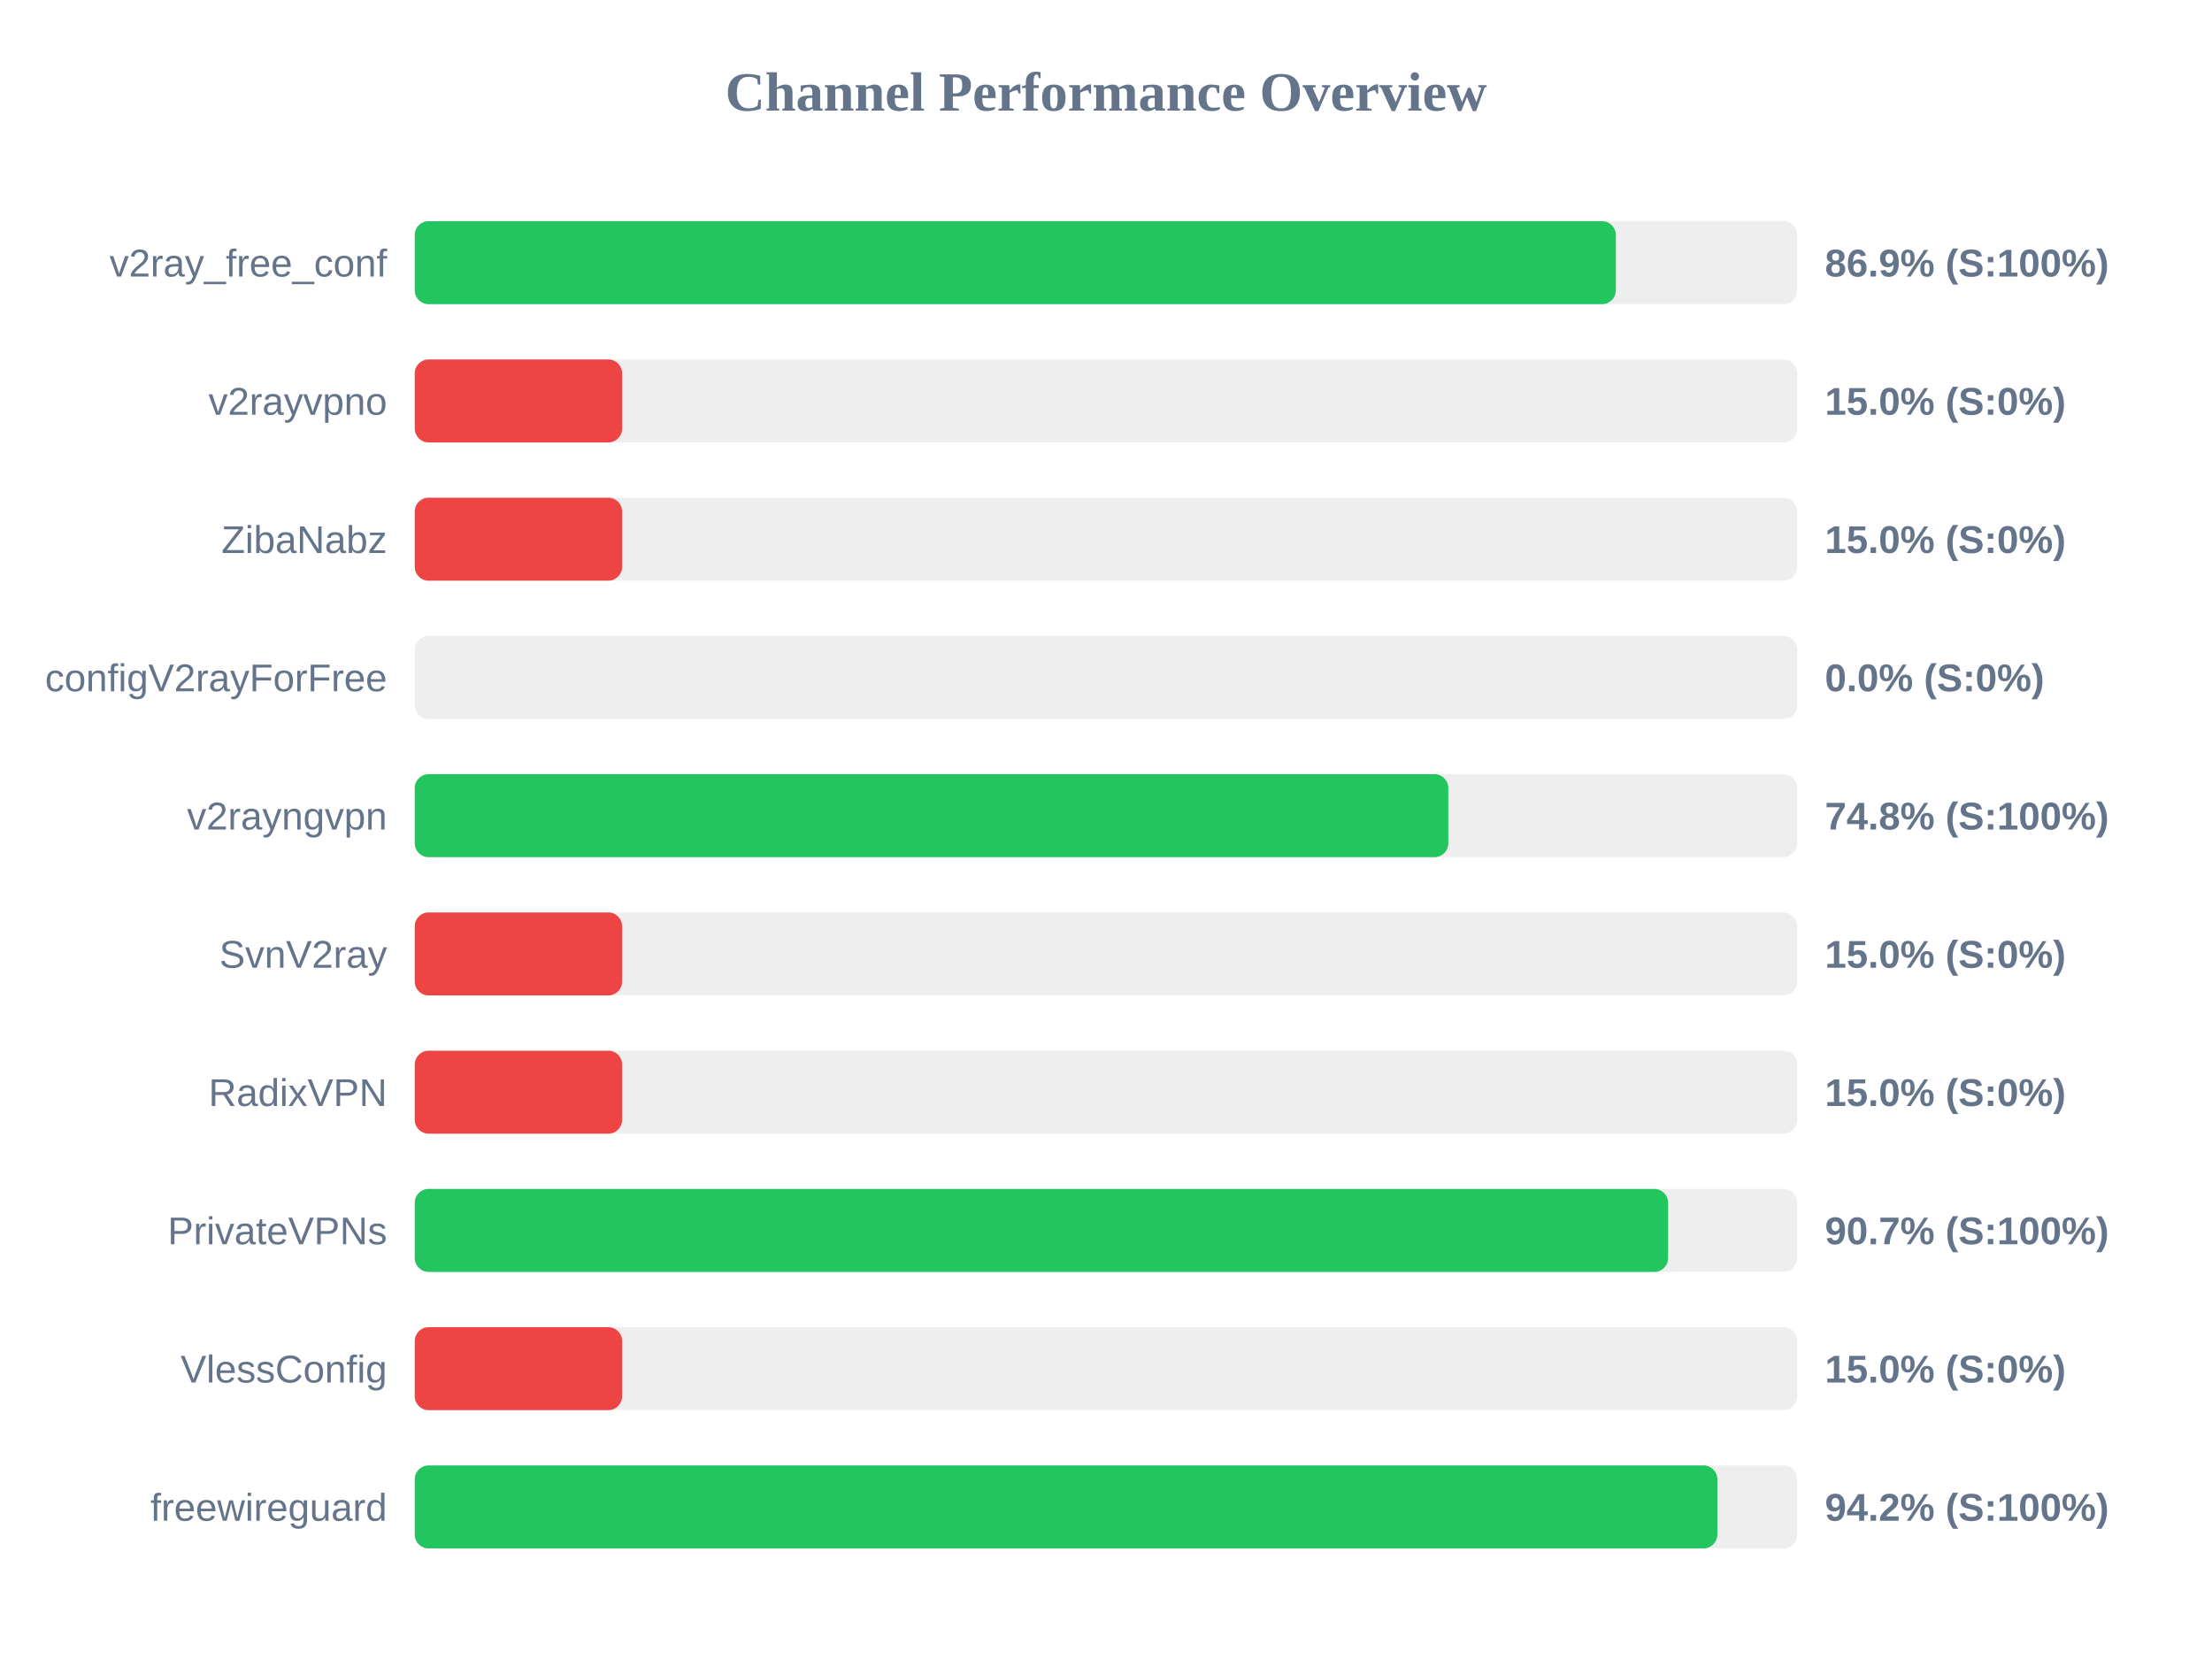
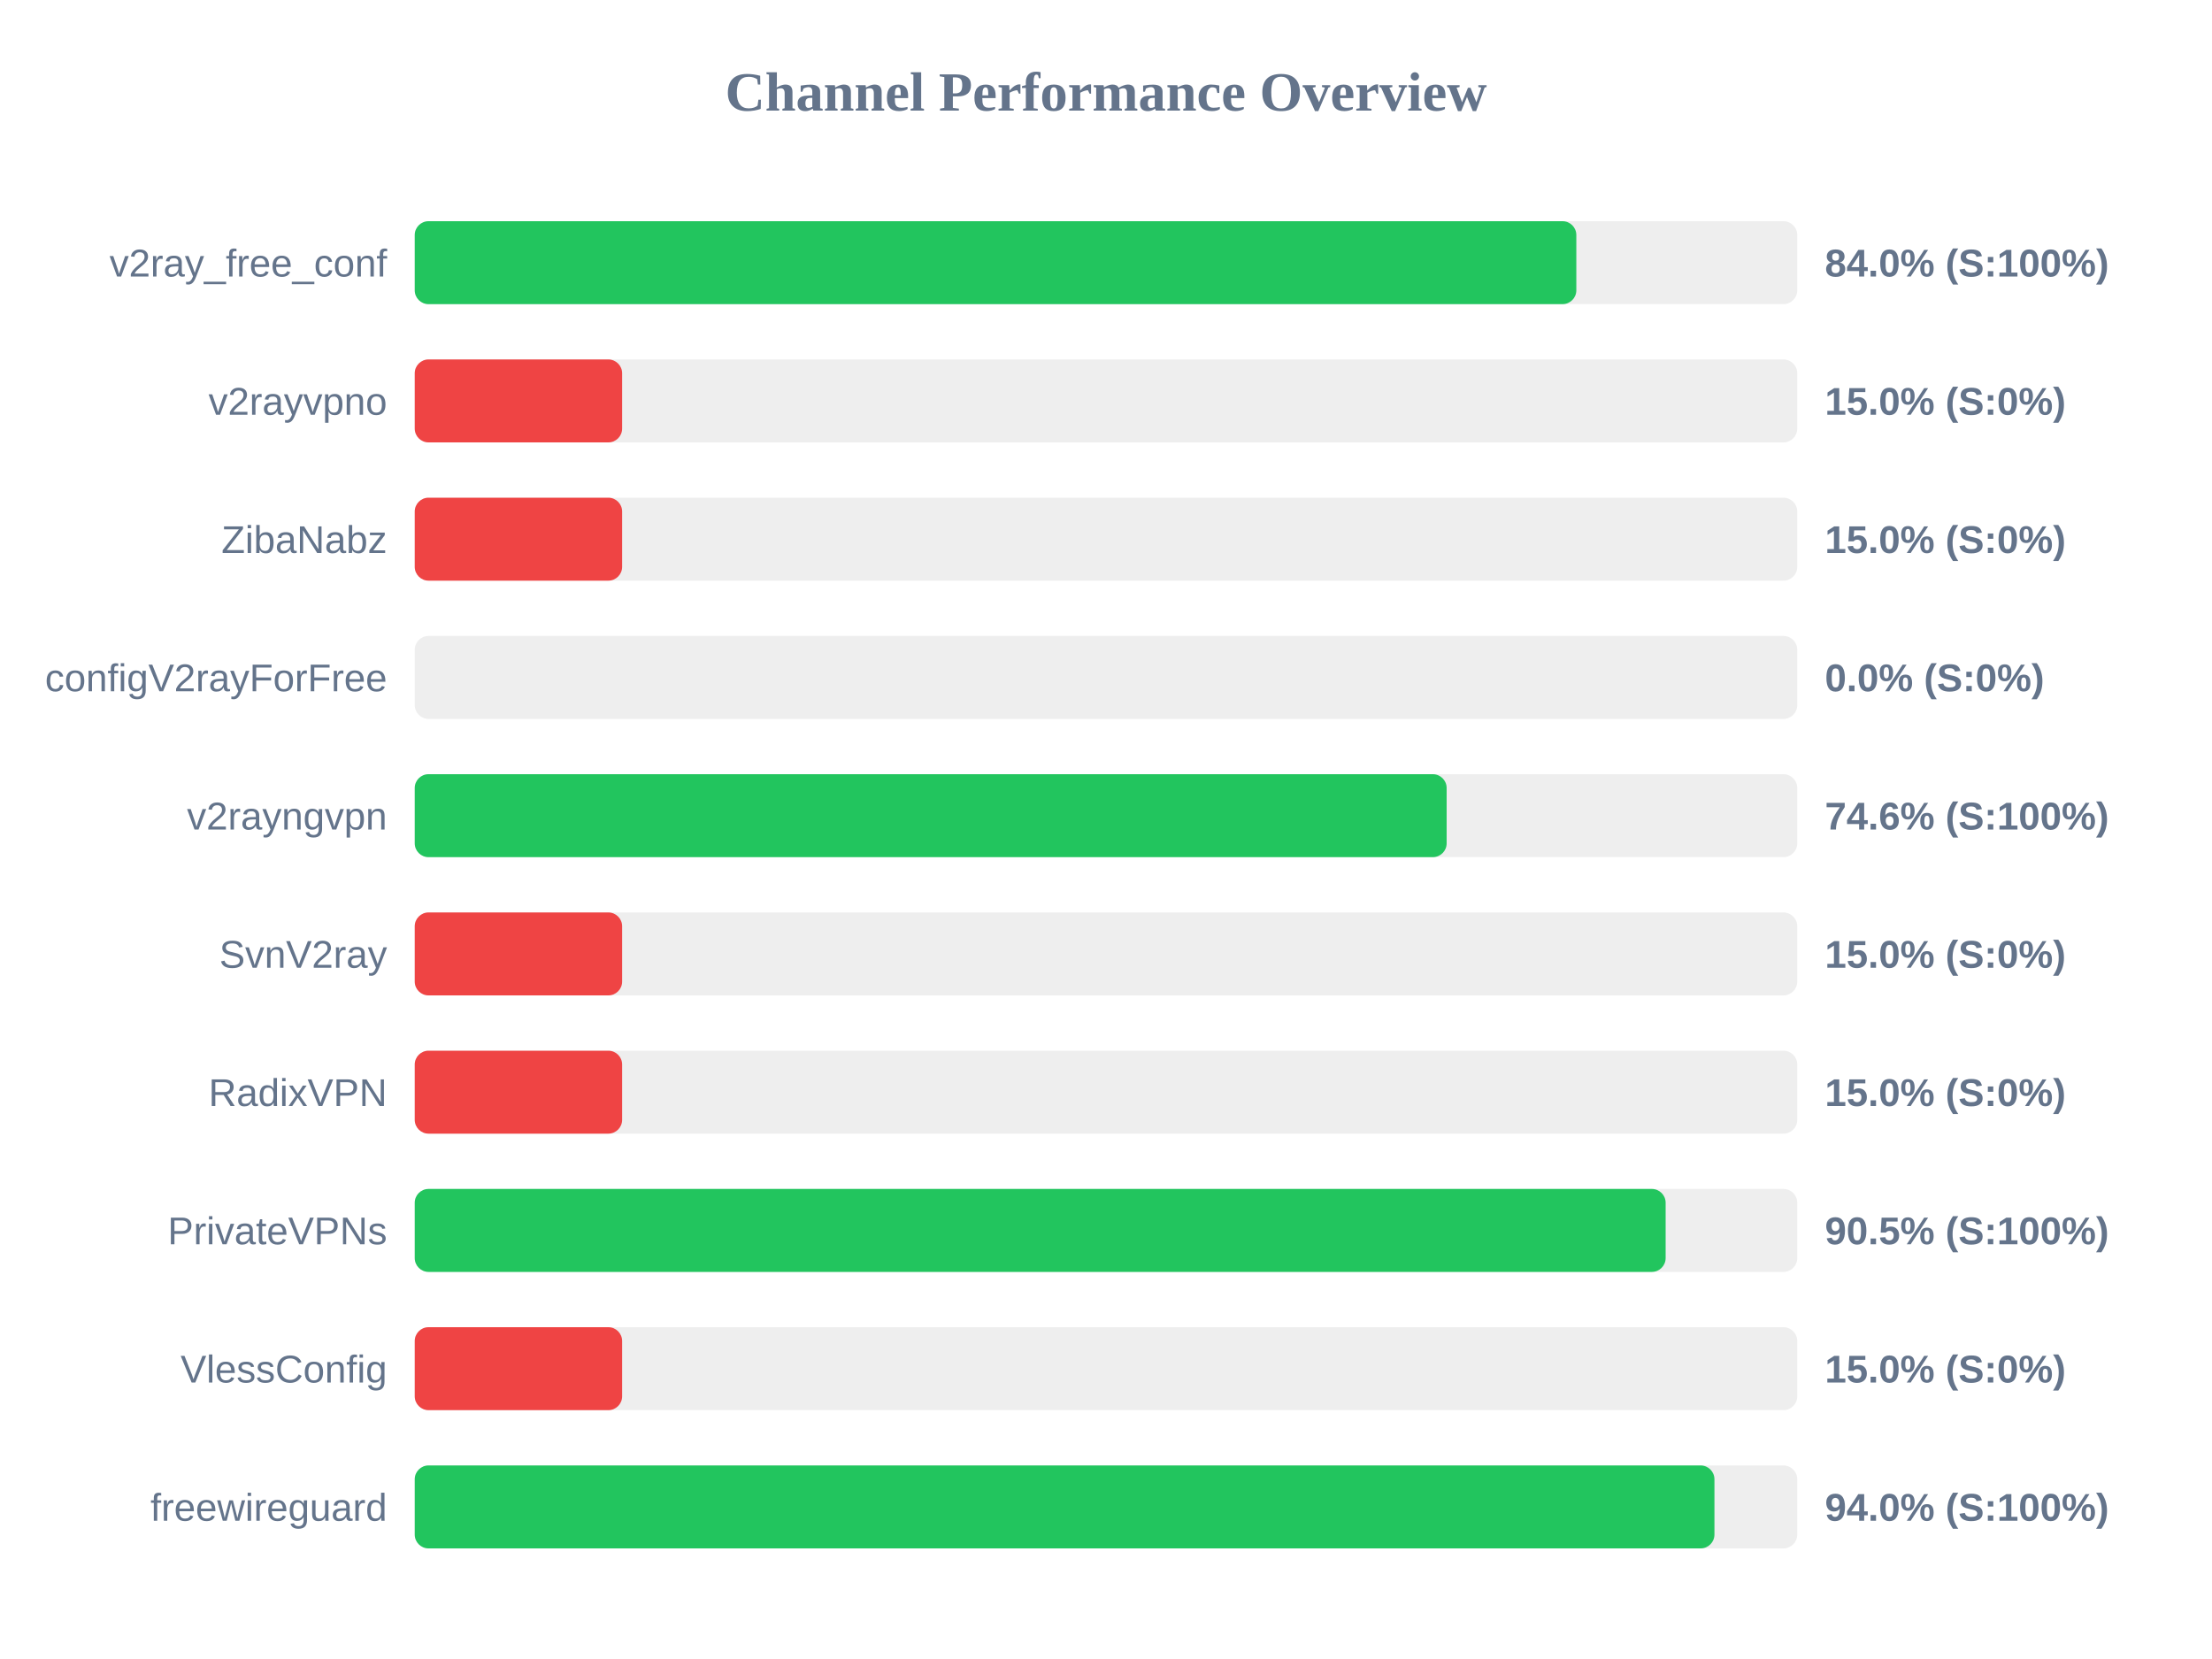
<svg xmlns="http://www.w3.org/2000/svg" width="800" height="600" version="1.1">
  <style>
        .row { font: 14px Arial; fill: #64748b; }
        .score { font: bold 14px Arial; fill: #64748b; }
    </style>
  <text x="400" y="40" text-anchor="middle" font-size="20px" font-weight="bold" fill="#64748b">Channel Performance Overview</text>
  <rect x="150" y="80" width="500" height="30" fill="#eee" rx="5" />
-   <rect x="150" y="80" width="434.4" height="30" fill="#22c55e" rx="5" />
+   <rect x="150" y="80" width="420.1" height="30" fill="#22c55e" rx="5" />
  <text x="140" y="100" text-anchor="end" class="row">v2ray_free_conf</text>
-   <text x="660" y="100" text-anchor="start" class="score">86.9% (S:100%)</text>
+   <text x="660" y="100" text-anchor="start" class="score">84.0% (S:100%)</text>
  <rect x="150" y="130" width="500" height="30" fill="#eee" rx="5" />
  <rect x="150" y="130" width="75.0" height="30" fill="#ef4444" rx="5" />
  <text x="140" y="150" text-anchor="end" class="row">v2rayvpno</text>
  <text x="660" y="150" text-anchor="start" class="score">15.0% (S:0%)</text>
  <rect x="150" y="180" width="500" height="30" fill="#eee" rx="5" />
  <rect x="150" y="180" width="75.0" height="30" fill="#ef4444" rx="5" />
  <text x="140" y="200" text-anchor="end" class="row">ZibaNabz</text>
  <text x="660" y="200" text-anchor="start" class="score">15.0% (S:0%)</text>
  <rect x="150" y="230" width="500" height="30" fill="#eee" rx="5" />
  <rect x="150" y="230" width="0.0" height="30" fill="#ef4444" rx="5" />
  <text x="140" y="250" text-anchor="end" class="row">configV2rayForFree</text>
  <text x="660" y="250" text-anchor="start" class="score">0.0% (S:0%)</text>
  <rect x="150" y="280" width="500" height="30" fill="#eee" rx="5" />
-   <rect x="150" y="280" width="373.8" height="30" fill="#22c55e" rx="5" />
+   <rect x="150" y="280" width="373.2" height="30" fill="#22c55e" rx="5" />
  <text x="140" y="300" text-anchor="end" class="row">v2rayngvpn</text>
-   <text x="660" y="300" text-anchor="start" class="score">74.8% (S:100%)</text>
+   <text x="660" y="300" text-anchor="start" class="score">74.6% (S:100%)</text>
  <rect x="150" y="330" width="500" height="30" fill="#eee" rx="5" />
  <rect x="150" y="330" width="75.0" height="30" fill="#ef4444" rx="5" />
  <text x="140" y="350" text-anchor="end" class="row">SvnV2ray</text>
  <text x="660" y="350" text-anchor="start" class="score">15.0% (S:0%)</text>
  <rect x="150" y="380" width="500" height="30" fill="#eee" rx="5" />
  <rect x="150" y="380" width="75.0" height="30" fill="#ef4444" rx="5" />
  <text x="140" y="400" text-anchor="end" class="row">RadixVPN</text>
  <text x="660" y="400" text-anchor="start" class="score">15.0% (S:0%)</text>
  <rect x="150" y="430" width="500" height="30" fill="#eee" rx="5" />
-   <rect x="150" y="430" width="453.3" height="30" fill="#22c55e" rx="5" />
+   <rect x="150" y="430" width="452.4" height="30" fill="#22c55e" rx="5" />
  <text x="140" y="450" text-anchor="end" class="row">PrivateVPNs</text>
-   <text x="660" y="450" text-anchor="start" class="score">90.7% (S:100%)</text>
+   <text x="660" y="450" text-anchor="start" class="score">90.5% (S:100%)</text>
  <rect x="150" y="480" width="500" height="30" fill="#eee" rx="5" />
  <rect x="150" y="480" width="75.0" height="30" fill="#ef4444" rx="5" />
  <text x="140" y="500" text-anchor="end" class="row">VlessConfig</text>
  <text x="660" y="500" text-anchor="start" class="score">15.0% (S:0%)</text>
  <rect x="150" y="530" width="500" height="30" fill="#eee" rx="5" />
-   <rect x="150" y="530" width="471.1" height="30" fill="#22c55e" rx="5" />
+   <rect x="150" y="530" width="470.05" height="30" fill="#22c55e" rx="5" />
  <text x="140" y="550" text-anchor="end" class="row">freewireguard</text>
-   <text x="660" y="550" text-anchor="start" class="score">94.2% (S:100%)</text>
+   <text x="660" y="550" text-anchor="start" class="score">94.0% (S:100%)</text>
</svg>
